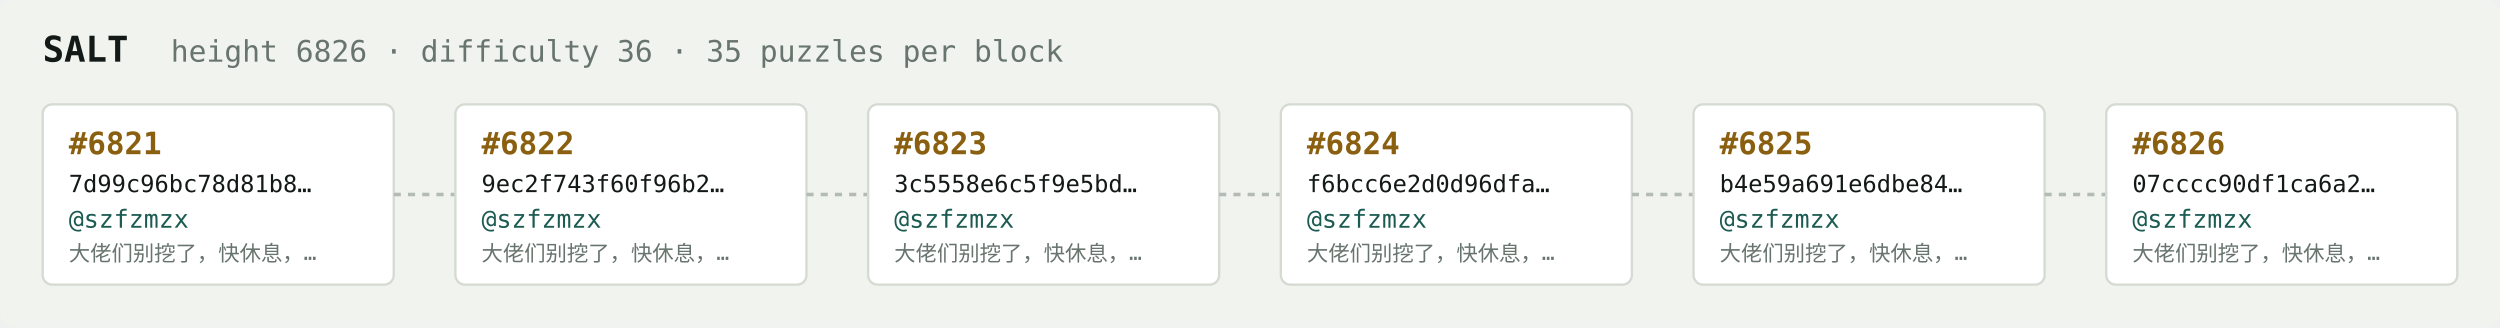
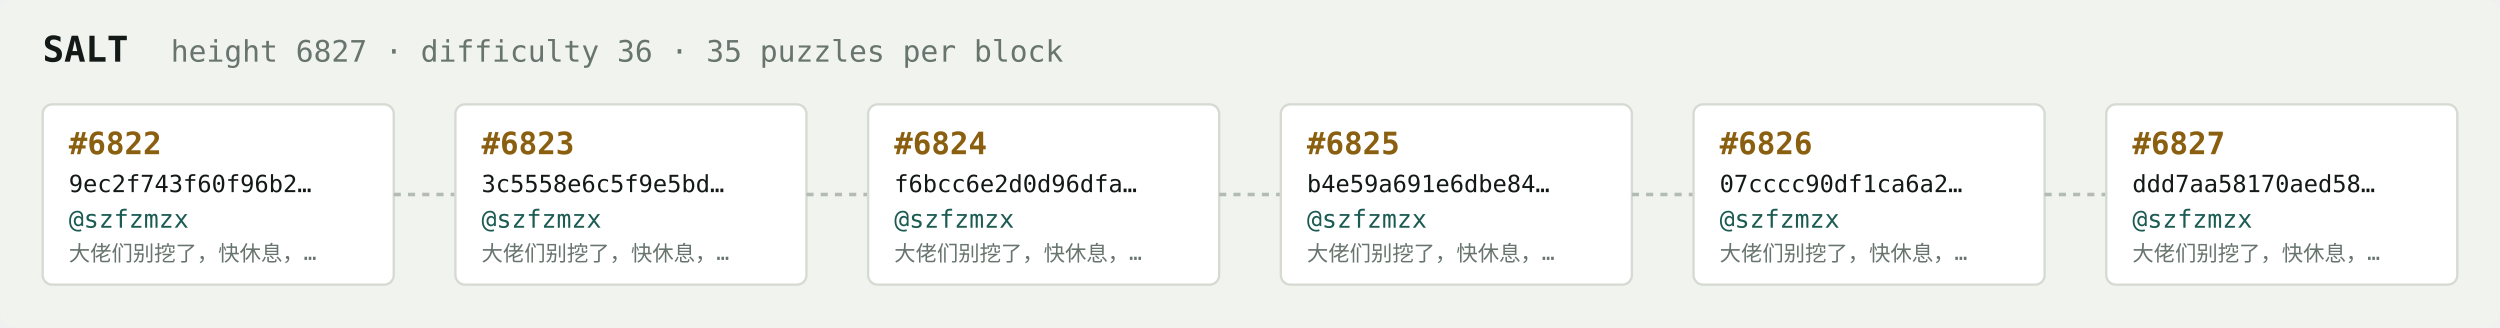
<svg xmlns="http://www.w3.org/2000/svg" width="1054" height="138" viewBox="0 0 1054 138" font-family="ui-monospace,SFMono-Regular,Menlo,monospace">
  <rect fill="#f1f3ef" width="1054" height="138" rx="6" />
  <text x="18" y="26" fill="#121916" font-size="15" font-weight="700">SALT</text>
-   <text x="72" y="26" fill="#68746e" font-size="12.5">height 6826 · difficulty 36 · 35 puzzles per block</text>
+   <text x="72" y="26" fill="#68746e" font-size="12.5">height 6827 · difficulty 36 · 35 puzzles per block</text>
  <rect x="18" y="44" width="148" height="76" rx="4" fill="#ffffff" stroke="#d5dbd2" stroke-width="1" />
-   <text x="29" y="65" fill="#8a5f10" font-size="13" font-weight="700">#6821</text>
-   <text x="29" y="81" fill="#121916" font-size="10">7d99c96bc78d81b8…</text>
+   <text x="29" y="65" fill="#8a5f10" font-size="13" font-weight="700">#6822</text>
+   <text x="29" y="81" fill="#121916" font-size="10">9ec2f743f60f96b2…</text>
  <text x="29" y="96" fill="#1c5b52" font-size="10.5">@szfzmzx</text>
  <text x="29" y="110" fill="#68746e" font-size="9">大佬们别挖了，快休息，…</text>
  <line x1="166" y1="82.0" x2="192" y2="82.0" stroke="#b3bcb4" stroke-width="1.5" stroke-dasharray="3 3" />
  <rect x="192" y="44" width="148" height="76" rx="4" fill="#ffffff" stroke="#d5dbd2" stroke-width="1" />
-   <text x="203" y="65" fill="#8a5f10" font-size="13" font-weight="700">#6822</text>
-   <text x="203" y="81" fill="#121916" font-size="10">9ec2f743f60f96b2…</text>
+   <text x="203" y="65" fill="#8a5f10" font-size="13" font-weight="700">#6823</text>
+   <text x="203" y="81" fill="#121916" font-size="10">3c5558e6c5f9e5bd…</text>
  <text x="203" y="96" fill="#1c5b52" font-size="10.5">@szfzmzx</text>
  <text x="203" y="110" fill="#68746e" font-size="9">大佬们别挖了，快休息，…</text>
  <line x1="340" y1="82.0" x2="366" y2="82.0" stroke="#b3bcb4" stroke-width="1.5" stroke-dasharray="3 3" />
  <rect x="366" y="44" width="148" height="76" rx="4" fill="#ffffff" stroke="#d5dbd2" stroke-width="1" />
-   <text x="377" y="65" fill="#8a5f10" font-size="13" font-weight="700">#6823</text>
-   <text x="377" y="81" fill="#121916" font-size="10">3c5558e6c5f9e5bd…</text>
+   <text x="377" y="65" fill="#8a5f10" font-size="13" font-weight="700">#6824</text>
+   <text x="377" y="81" fill="#121916" font-size="10">f6bcc6e2d0d96dfa…</text>
  <text x="377" y="96" fill="#1c5b52" font-size="10.5">@szfzmzx</text>
  <text x="377" y="110" fill="#68746e" font-size="9">大佬们别挖了，快休息，…</text>
  <line x1="514" y1="82.0" x2="540" y2="82.0" stroke="#b3bcb4" stroke-width="1.5" stroke-dasharray="3 3" />
  <rect x="540" y="44" width="148" height="76" rx="4" fill="#ffffff" stroke="#d5dbd2" stroke-width="1" />
-   <text x="551" y="65" fill="#8a5f10" font-size="13" font-weight="700">#6824</text>
-   <text x="551" y="81" fill="#121916" font-size="10">f6bcc6e2d0d96dfa…</text>
+   <text x="551" y="65" fill="#8a5f10" font-size="13" font-weight="700">#6825</text>
+   <text x="551" y="81" fill="#121916" font-size="10">b4e59a691e6dbe84…</text>
  <text x="551" y="96" fill="#1c5b52" font-size="10.5">@szfzmzx</text>
  <text x="551" y="110" fill="#68746e" font-size="9">大佬们别挖了，快休息，…</text>
  <line x1="688" y1="82.0" x2="714" y2="82.0" stroke="#b3bcb4" stroke-width="1.5" stroke-dasharray="3 3" />
  <rect x="714" y="44" width="148" height="76" rx="4" fill="#ffffff" stroke="#d5dbd2" stroke-width="1" />
-   <text x="725" y="65" fill="#8a5f10" font-size="13" font-weight="700">#6825</text>
-   <text x="725" y="81" fill="#121916" font-size="10">b4e59a691e6dbe84…</text>
+   <text x="725" y="65" fill="#8a5f10" font-size="13" font-weight="700">#6826</text>
+   <text x="725" y="81" fill="#121916" font-size="10">07cccc90df1ca6a2…</text>
  <text x="725" y="96" fill="#1c5b52" font-size="10.5">@szfzmzx</text>
  <text x="725" y="110" fill="#68746e" font-size="9">大佬们别挖了，快休息，…</text>
  <line x1="862" y1="82.0" x2="888" y2="82.0" stroke="#b3bcb4" stroke-width="1.5" stroke-dasharray="3 3" />
  <rect x="888" y="44" width="148" height="76" rx="4" fill="#ffffff" stroke="#d5dbd2" stroke-width="1" />
-   <text x="899" y="65" fill="#8a5f10" font-size="13" font-weight="700">#6826</text>
-   <text x="899" y="81" fill="#121916" font-size="10">07cccc90df1ca6a2…</text>
+   <text x="899" y="65" fill="#8a5f10" font-size="13" font-weight="700">#6827</text>
+   <text x="899" y="81" fill="#121916" font-size="10">ddd7aa58170aed58…</text>
  <text x="899" y="96" fill="#1c5b52" font-size="10.5">@szfzmzx</text>
  <text x="899" y="110" fill="#68746e" font-size="9">大佬们别挖了，快休息，…</text>
</svg>
